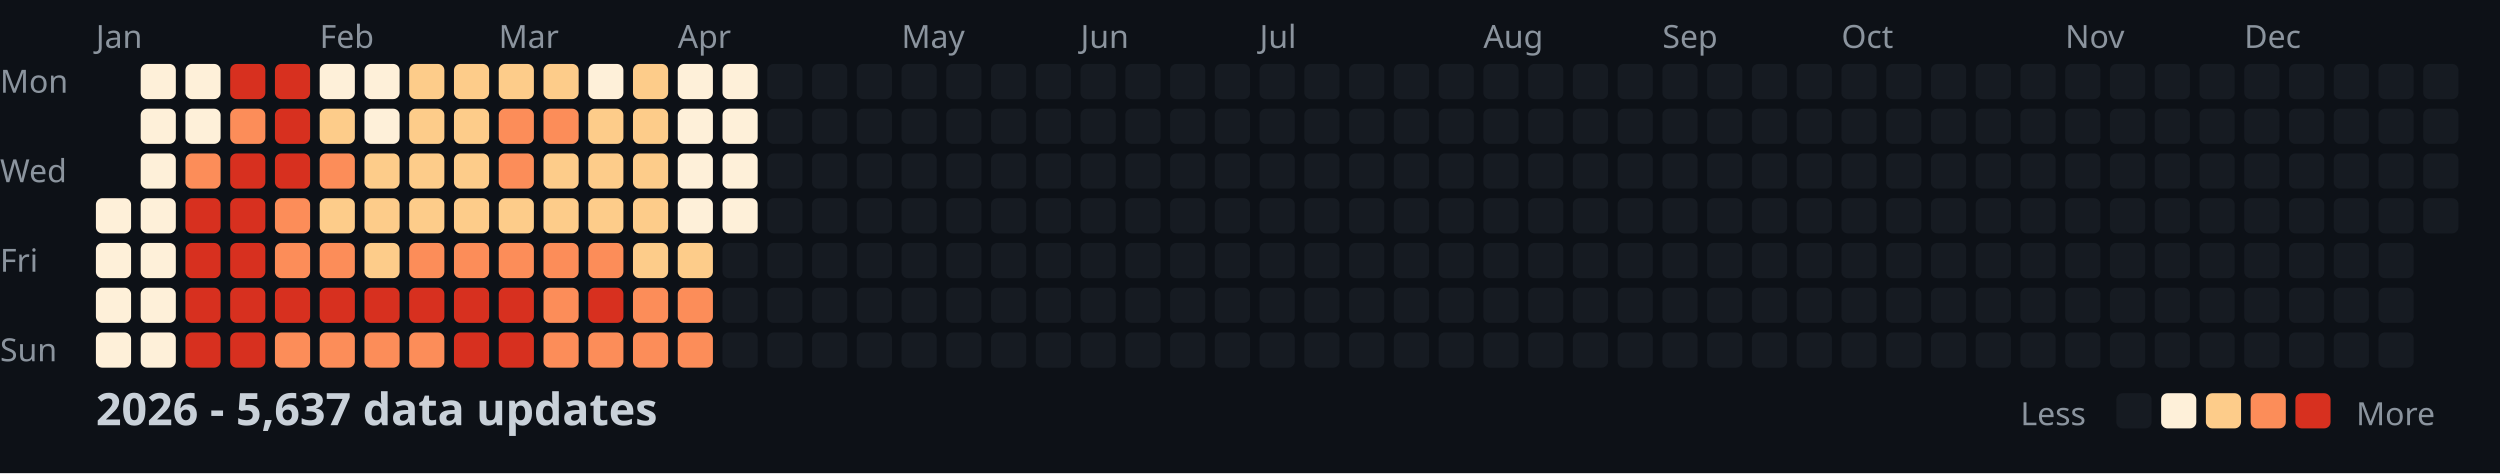
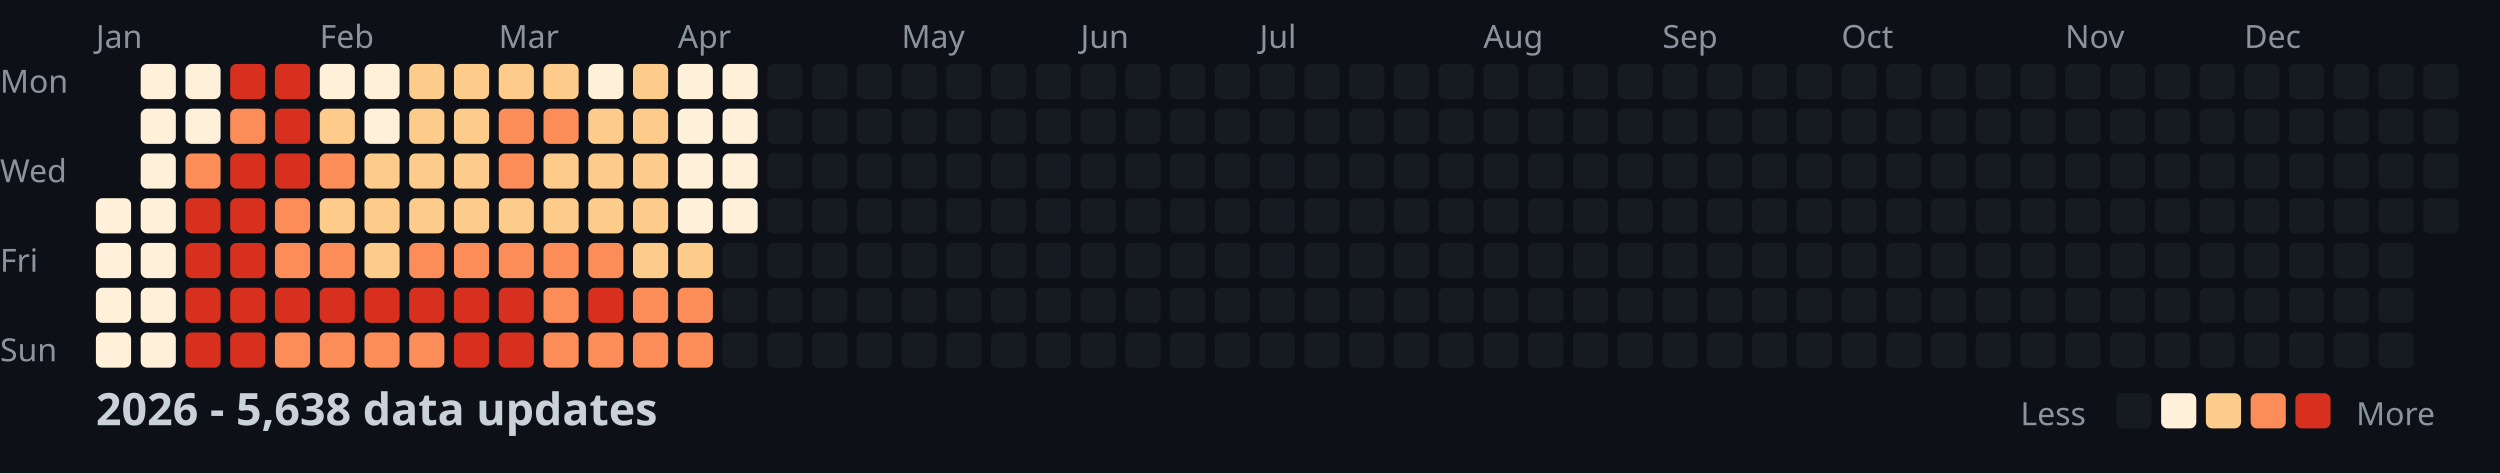
<svg xmlns="http://www.w3.org/2000/svg" width="782" height="148">
  <style>
    .month { font: 10px sans-serif; fill: #8b949e; }
    .day { font: 10px sans-serif; fill: #8b949e; }
    .title { font: bold 14px sans-serif; fill: #c9d1d9; }
    .legend { font: 10px sans-serif; fill: #8b949e; }
  </style>
  <rect width="100%" height="100%" fill="#0d1117" />
  <text x="0" y="29" class="day">Mon</text>
  <text x="0" y="57" class="day">Wed</text>
  <text x="0" y="85" class="day">Fri</text>
  <text x="0" y="113" class="day">Sun</text>
  <text x="30" y="15" class="month">Jan</text>
  <text x="100" y="15" class="month">Feb</text>
  <text x="156" y="15" class="month">Mar</text>
  <text x="212" y="15" class="month">Apr</text>
  <text x="282" y="15" class="month">May</text>
  <text x="338" y="15" class="month">Jun</text>
  <text x="394" y="15" class="month">Jul</text>
  <text x="464" y="15" class="month">Aug</text>
  <text x="520" y="15" class="month">Sep</text>
  <text x="576" y="15" class="month">Oct</text>
  <text x="646" y="15" class="month">Nov</text>
  <text x="702" y="15" class="month">Dec</text>
  <rect x="30" y="62" width="11" height="11" fill="#fef0d9" rx="2" />
  <rect x="30" y="76" width="11" height="11" fill="#fef0d9" rx="2" />
  <rect x="30" y="90" width="11" height="11" fill="#fef0d9" rx="2" />
  <rect x="30" y="104" width="11" height="11" fill="#fef0d9" rx="2" />
  <rect x="44" y="20" width="11" height="11" fill="#fef0d9" rx="2" />
  <rect x="44" y="34" width="11" height="11" fill="#fef0d9" rx="2" />
  <rect x="44" y="48" width="11" height="11" fill="#fef0d9" rx="2" />
  <rect x="44" y="62" width="11" height="11" fill="#fef0d9" rx="2" />
  <rect x="44" y="76" width="11" height="11" fill="#fef0d9" rx="2" />
  <rect x="44" y="90" width="11" height="11" fill="#fef0d9" rx="2" />
  <rect x="44" y="104" width="11" height="11" fill="#fef0d9" rx="2" />
  <rect x="58" y="20" width="11" height="11" fill="#fef0d9" rx="2" />
  <rect x="58" y="34" width="11" height="11" fill="#fef0d9" rx="2" />
  <rect x="58" y="48" width="11" height="11" fill="#fc8d59" rx="2" />
  <rect x="58" y="62" width="11" height="11" fill="#d7301f" rx="2" />
  <rect x="58" y="76" width="11" height="11" fill="#d7301f" rx="2" />
  <rect x="58" y="90" width="11" height="11" fill="#d7301f" rx="2" />
  <rect x="58" y="104" width="11" height="11" fill="#d7301f" rx="2" />
  <rect x="72" y="20" width="11" height="11" fill="#d7301f" rx="2" />
  <rect x="72" y="34" width="11" height="11" fill="#fc8d59" rx="2" />
  <rect x="72" y="48" width="11" height="11" fill="#d7301f" rx="2" />
  <rect x="72" y="62" width="11" height="11" fill="#d7301f" rx="2" />
  <rect x="72" y="76" width="11" height="11" fill="#d7301f" rx="2" />
  <rect x="72" y="90" width="11" height="11" fill="#d7301f" rx="2" />
  <rect x="72" y="104" width="11" height="11" fill="#d7301f" rx="2" />
  <rect x="86" y="20" width="11" height="11" fill="#d7301f" rx="2" />
  <rect x="86" y="34" width="11" height="11" fill="#d7301f" rx="2" />
  <rect x="86" y="48" width="11" height="11" fill="#d7301f" rx="2" />
  <rect x="86" y="62" width="11" height="11" fill="#fc8d59" rx="2" />
  <rect x="86" y="76" width="11" height="11" fill="#fc8d59" rx="2" />
  <rect x="86" y="90" width="11" height="11" fill="#d7301f" rx="2" />
  <rect x="86" y="104" width="11" height="11" fill="#fc8d59" rx="2" />
  <rect x="100" y="20" width="11" height="11" fill="#fef0d9" rx="2" />
  <rect x="100" y="34" width="11" height="11" fill="#fdcc8a" rx="2" />
  <rect x="100" y="48" width="11" height="11" fill="#fc8d59" rx="2" />
  <rect x="100" y="62" width="11" height="11" fill="#fdcc8a" rx="2" />
  <rect x="100" y="76" width="11" height="11" fill="#fc8d59" rx="2" />
  <rect x="100" y="90" width="11" height="11" fill="#d7301f" rx="2" />
  <rect x="100" y="104" width="11" height="11" fill="#fc8d59" rx="2" />
  <rect x="114" y="20" width="11" height="11" fill="#fef0d9" rx="2" />
  <rect x="114" y="34" width="11" height="11" fill="#fef0d9" rx="2" />
  <rect x="114" y="48" width="11" height="11" fill="#fdcc8a" rx="2" />
  <rect x="114" y="62" width="11" height="11" fill="#fdcc8a" rx="2" />
  <rect x="114" y="76" width="11" height="11" fill="#fdcc8a" rx="2" />
  <rect x="114" y="90" width="11" height="11" fill="#d7301f" rx="2" />
  <rect x="114" y="104" width="11" height="11" fill="#fc8d59" rx="2" />
  <rect x="128" y="20" width="11" height="11" fill="#fdcc8a" rx="2" />
  <rect x="128" y="34" width="11" height="11" fill="#fdcc8a" rx="2" />
  <rect x="128" y="48" width="11" height="11" fill="#fdcc8a" rx="2" />
  <rect x="128" y="62" width="11" height="11" fill="#fdcc8a" rx="2" />
  <rect x="128" y="76" width="11" height="11" fill="#fc8d59" rx="2" />
  <rect x="128" y="90" width="11" height="11" fill="#d7301f" rx="2" />
  <rect x="128" y="104" width="11" height="11" fill="#fc8d59" rx="2" />
  <rect x="142" y="20" width="11" height="11" fill="#fdcc8a" rx="2" />
  <rect x="142" y="34" width="11" height="11" fill="#fdcc8a" rx="2" />
  <rect x="142" y="48" width="11" height="11" fill="#fdcc8a" rx="2" />
  <rect x="142" y="62" width="11" height="11" fill="#fdcc8a" rx="2" />
  <rect x="142" y="76" width="11" height="11" fill="#fc8d59" rx="2" />
  <rect x="142" y="90" width="11" height="11" fill="#d7301f" rx="2" />
  <rect x="142" y="104" width="11" height="11" fill="#d7301f" rx="2" />
  <rect x="156" y="20" width="11" height="11" fill="#fdcc8a" rx="2" />
  <rect x="156" y="34" width="11" height="11" fill="#fc8d59" rx="2" />
  <rect x="156" y="48" width="11" height="11" fill="#fc8d59" rx="2" />
  <rect x="156" y="62" width="11" height="11" fill="#fdcc8a" rx="2" />
  <rect x="156" y="76" width="11" height="11" fill="#fc8d59" rx="2" />
  <rect x="156" y="90" width="11" height="11" fill="#d7301f" rx="2" />
  <rect x="156" y="104" width="11" height="11" fill="#d7301f" rx="2" />
  <rect x="170" y="20" width="11" height="11" fill="#fdcc8a" rx="2" />
  <rect x="170" y="34" width="11" height="11" fill="#fc8d59" rx="2" />
  <rect x="170" y="48" width="11" height="11" fill="#fdcc8a" rx="2" />
  <rect x="170" y="62" width="11" height="11" fill="#fdcc8a" rx="2" />
  <rect x="170" y="76" width="11" height="11" fill="#fc8d59" rx="2" />
  <rect x="170" y="90" width="11" height="11" fill="#fc8d59" rx="2" />
  <rect x="170" y="104" width="11" height="11" fill="#fc8d59" rx="2" />
  <rect x="184" y="20" width="11" height="11" fill="#fef0d9" rx="2" />
  <rect x="184" y="34" width="11" height="11" fill="#fdcc8a" rx="2" />
  <rect x="184" y="48" width="11" height="11" fill="#fdcc8a" rx="2" />
  <rect x="184" y="62" width="11" height="11" fill="#fdcc8a" rx="2" />
  <rect x="184" y="76" width="11" height="11" fill="#fc8d59" rx="2" />
  <rect x="184" y="90" width="11" height="11" fill="#d7301f" rx="2" />
  <rect x="184" y="104" width="11" height="11" fill="#fc8d59" rx="2" />
  <rect x="198" y="20" width="11" height="11" fill="#fdcc8a" rx="2" />
  <rect x="198" y="34" width="11" height="11" fill="#fdcc8a" rx="2" />
  <rect x="198" y="48" width="11" height="11" fill="#fdcc8a" rx="2" />
  <rect x="198" y="62" width="11" height="11" fill="#fdcc8a" rx="2" />
  <rect x="198" y="76" width="11" height="11" fill="#fdcc8a" rx="2" />
  <rect x="198" y="90" width="11" height="11" fill="#fc8d59" rx="2" />
  <rect x="198" y="104" width="11" height="11" fill="#fc8d59" rx="2" />
  <rect x="212" y="20" width="11" height="11" fill="#fef0d9" rx="2" />
  <rect x="212" y="34" width="11" height="11" fill="#fef0d9" rx="2" />
  <rect x="212" y="48" width="11" height="11" fill="#fef0d9" rx="2" />
  <rect x="212" y="62" width="11" height="11" fill="#fef0d9" rx="2" />
  <rect x="212" y="76" width="11" height="11" fill="#fdcc8a" rx="2" />
  <rect x="212" y="90" width="11" height="11" fill="#fc8d59" rx="2" />
  <rect x="212" y="104" width="11" height="11" fill="#fc8d59" rx="2" />
  <rect x="226" y="20" width="11" height="11" fill="#fef0d9" rx="2" />
  <rect x="226" y="34" width="11" height="11" fill="#fef0d9" rx="2" />
  <rect x="226" y="48" width="11" height="11" fill="#fef0d9" rx="2" />
  <rect x="226" y="62" width="11" height="11" fill="#fef0d9" rx="2" />
  <rect x="226" y="76" width="11" height="11" fill="#161b22" rx="2" />
  <rect x="226" y="90" width="11" height="11" fill="#161b22" rx="2" />
  <rect x="226" y="104" width="11" height="11" fill="#161b22" rx="2" />
  <rect x="240" y="20" width="11" height="11" fill="#161b22" rx="2" />
  <rect x="240" y="34" width="11" height="11" fill="#161b22" rx="2" />
  <rect x="240" y="48" width="11" height="11" fill="#161b22" rx="2" />
  <rect x="240" y="62" width="11" height="11" fill="#161b22" rx="2" />
  <rect x="240" y="76" width="11" height="11" fill="#161b22" rx="2" />
  <rect x="240" y="90" width="11" height="11" fill="#161b22" rx="2" />
  <rect x="240" y="104" width="11" height="11" fill="#161b22" rx="2" />
  <rect x="254" y="20" width="11" height="11" fill="#161b22" rx="2" />
  <rect x="254" y="34" width="11" height="11" fill="#161b22" rx="2" />
  <rect x="254" y="48" width="11" height="11" fill="#161b22" rx="2" />
  <rect x="254" y="62" width="11" height="11" fill="#161b22" rx="2" />
  <rect x="254" y="76" width="11" height="11" fill="#161b22" rx="2" />
  <rect x="254" y="90" width="11" height="11" fill="#161b22" rx="2" />
  <rect x="254" y="104" width="11" height="11" fill="#161b22" rx="2" />
  <rect x="268" y="20" width="11" height="11" fill="#161b22" rx="2" />
  <rect x="268" y="34" width="11" height="11" fill="#161b22" rx="2" />
  <rect x="268" y="48" width="11" height="11" fill="#161b22" rx="2" />
  <rect x="268" y="62" width="11" height="11" fill="#161b22" rx="2" />
  <rect x="268" y="76" width="11" height="11" fill="#161b22" rx="2" />
  <rect x="268" y="90" width="11" height="11" fill="#161b22" rx="2" />
  <rect x="268" y="104" width="11" height="11" fill="#161b22" rx="2" />
  <rect x="282" y="20" width="11" height="11" fill="#161b22" rx="2" />
  <rect x="282" y="34" width="11" height="11" fill="#161b22" rx="2" />
  <rect x="282" y="48" width="11" height="11" fill="#161b22" rx="2" />
  <rect x="282" y="62" width="11" height="11" fill="#161b22" rx="2" />
  <rect x="282" y="76" width="11" height="11" fill="#161b22" rx="2" />
  <rect x="282" y="90" width="11" height="11" fill="#161b22" rx="2" />
  <rect x="282" y="104" width="11" height="11" fill="#161b22" rx="2" />
  <rect x="296" y="20" width="11" height="11" fill="#161b22" rx="2" />
  <rect x="296" y="34" width="11" height="11" fill="#161b22" rx="2" />
  <rect x="296" y="48" width="11" height="11" fill="#161b22" rx="2" />
  <rect x="296" y="62" width="11" height="11" fill="#161b22" rx="2" />
  <rect x="296" y="76" width="11" height="11" fill="#161b22" rx="2" />
  <rect x="296" y="90" width="11" height="11" fill="#161b22" rx="2" />
  <rect x="296" y="104" width="11" height="11" fill="#161b22" rx="2" />
  <rect x="310" y="20" width="11" height="11" fill="#161b22" rx="2" />
  <rect x="310" y="34" width="11" height="11" fill="#161b22" rx="2" />
  <rect x="310" y="48" width="11" height="11" fill="#161b22" rx="2" />
  <rect x="310" y="62" width="11" height="11" fill="#161b22" rx="2" />
  <rect x="310" y="76" width="11" height="11" fill="#161b22" rx="2" />
  <rect x="310" y="90" width="11" height="11" fill="#161b22" rx="2" />
  <rect x="310" y="104" width="11" height="11" fill="#161b22" rx="2" />
  <rect x="324" y="20" width="11" height="11" fill="#161b22" rx="2" />
  <rect x="324" y="34" width="11" height="11" fill="#161b22" rx="2" />
  <rect x="324" y="48" width="11" height="11" fill="#161b22" rx="2" />
  <rect x="324" y="62" width="11" height="11" fill="#161b22" rx="2" />
  <rect x="324" y="76" width="11" height="11" fill="#161b22" rx="2" />
  <rect x="324" y="90" width="11" height="11" fill="#161b22" rx="2" />
  <rect x="324" y="104" width="11" height="11" fill="#161b22" rx="2" />
  <rect x="338" y="20" width="11" height="11" fill="#161b22" rx="2" />
  <rect x="338" y="34" width="11" height="11" fill="#161b22" rx="2" />
  <rect x="338" y="48" width="11" height="11" fill="#161b22" rx="2" />
  <rect x="338" y="62" width="11" height="11" fill="#161b22" rx="2" />
  <rect x="338" y="76" width="11" height="11" fill="#161b22" rx="2" />
  <rect x="338" y="90" width="11" height="11" fill="#161b22" rx="2" />
  <rect x="338" y="104" width="11" height="11" fill="#161b22" rx="2" />
  <rect x="352" y="20" width="11" height="11" fill="#161b22" rx="2" />
  <rect x="352" y="34" width="11" height="11" fill="#161b22" rx="2" />
  <rect x="352" y="48" width="11" height="11" fill="#161b22" rx="2" />
  <rect x="352" y="62" width="11" height="11" fill="#161b22" rx="2" />
  <rect x="352" y="76" width="11" height="11" fill="#161b22" rx="2" />
  <rect x="352" y="90" width="11" height="11" fill="#161b22" rx="2" />
  <rect x="352" y="104" width="11" height="11" fill="#161b22" rx="2" />
  <rect x="366" y="20" width="11" height="11" fill="#161b22" rx="2" />
  <rect x="366" y="34" width="11" height="11" fill="#161b22" rx="2" />
  <rect x="366" y="48" width="11" height="11" fill="#161b22" rx="2" />
  <rect x="366" y="62" width="11" height="11" fill="#161b22" rx="2" />
  <rect x="366" y="76" width="11" height="11" fill="#161b22" rx="2" />
  <rect x="366" y="90" width="11" height="11" fill="#161b22" rx="2" />
  <rect x="366" y="104" width="11" height="11" fill="#161b22" rx="2" />
  <rect x="380" y="20" width="11" height="11" fill="#161b22" rx="2" />
  <rect x="380" y="34" width="11" height="11" fill="#161b22" rx="2" />
  <rect x="380" y="48" width="11" height="11" fill="#161b22" rx="2" />
  <rect x="380" y="62" width="11" height="11" fill="#161b22" rx="2" />
  <rect x="380" y="76" width="11" height="11" fill="#161b22" rx="2" />
  <rect x="380" y="90" width="11" height="11" fill="#161b22" rx="2" />
  <rect x="380" y="104" width="11" height="11" fill="#161b22" rx="2" />
  <rect x="394" y="20" width="11" height="11" fill="#161b22" rx="2" />
  <rect x="394" y="34" width="11" height="11" fill="#161b22" rx="2" />
  <rect x="394" y="48" width="11" height="11" fill="#161b22" rx="2" />
  <rect x="394" y="62" width="11" height="11" fill="#161b22" rx="2" />
  <rect x="394" y="76" width="11" height="11" fill="#161b22" rx="2" />
  <rect x="394" y="90" width="11" height="11" fill="#161b22" rx="2" />
  <rect x="394" y="104" width="11" height="11" fill="#161b22" rx="2" />
  <rect x="408" y="20" width="11" height="11" fill="#161b22" rx="2" />
  <rect x="408" y="34" width="11" height="11" fill="#161b22" rx="2" />
  <rect x="408" y="48" width="11" height="11" fill="#161b22" rx="2" />
  <rect x="408" y="62" width="11" height="11" fill="#161b22" rx="2" />
  <rect x="408" y="76" width="11" height="11" fill="#161b22" rx="2" />
  <rect x="408" y="90" width="11" height="11" fill="#161b22" rx="2" />
  <rect x="408" y="104" width="11" height="11" fill="#161b22" rx="2" />
  <rect x="422" y="20" width="11" height="11" fill="#161b22" rx="2" />
  <rect x="422" y="34" width="11" height="11" fill="#161b22" rx="2" />
  <rect x="422" y="48" width="11" height="11" fill="#161b22" rx="2" />
  <rect x="422" y="62" width="11" height="11" fill="#161b22" rx="2" />
  <rect x="422" y="76" width="11" height="11" fill="#161b22" rx="2" />
  <rect x="422" y="90" width="11" height="11" fill="#161b22" rx="2" />
  <rect x="422" y="104" width="11" height="11" fill="#161b22" rx="2" />
  <rect x="436" y="20" width="11" height="11" fill="#161b22" rx="2" />
  <rect x="436" y="34" width="11" height="11" fill="#161b22" rx="2" />
  <rect x="436" y="48" width="11" height="11" fill="#161b22" rx="2" />
  <rect x="436" y="62" width="11" height="11" fill="#161b22" rx="2" />
  <rect x="436" y="76" width="11" height="11" fill="#161b22" rx="2" />
  <rect x="436" y="90" width="11" height="11" fill="#161b22" rx="2" />
  <rect x="436" y="104" width="11" height="11" fill="#161b22" rx="2" />
  <rect x="450" y="20" width="11" height="11" fill="#161b22" rx="2" />
  <rect x="450" y="34" width="11" height="11" fill="#161b22" rx="2" />
  <rect x="450" y="48" width="11" height="11" fill="#161b22" rx="2" />
  <rect x="450" y="62" width="11" height="11" fill="#161b22" rx="2" />
  <rect x="450" y="76" width="11" height="11" fill="#161b22" rx="2" />
  <rect x="450" y="90" width="11" height="11" fill="#161b22" rx="2" />
  <rect x="450" y="104" width="11" height="11" fill="#161b22" rx="2" />
  <rect x="464" y="20" width="11" height="11" fill="#161b22" rx="2" />
  <rect x="464" y="34" width="11" height="11" fill="#161b22" rx="2" />
  <rect x="464" y="48" width="11" height="11" fill="#161b22" rx="2" />
  <rect x="464" y="62" width="11" height="11" fill="#161b22" rx="2" />
  <rect x="464" y="76" width="11" height="11" fill="#161b22" rx="2" />
  <rect x="464" y="90" width="11" height="11" fill="#161b22" rx="2" />
  <rect x="464" y="104" width="11" height="11" fill="#161b22" rx="2" />
  <rect x="478" y="20" width="11" height="11" fill="#161b22" rx="2" />
  <rect x="478" y="34" width="11" height="11" fill="#161b22" rx="2" />
  <rect x="478" y="48" width="11" height="11" fill="#161b22" rx="2" />
  <rect x="478" y="62" width="11" height="11" fill="#161b22" rx="2" />
  <rect x="478" y="76" width="11" height="11" fill="#161b22" rx="2" />
  <rect x="478" y="90" width="11" height="11" fill="#161b22" rx="2" />
  <rect x="478" y="104" width="11" height="11" fill="#161b22" rx="2" />
  <rect x="492" y="20" width="11" height="11" fill="#161b22" rx="2" />
  <rect x="492" y="34" width="11" height="11" fill="#161b22" rx="2" />
  <rect x="492" y="48" width="11" height="11" fill="#161b22" rx="2" />
  <rect x="492" y="62" width="11" height="11" fill="#161b22" rx="2" />
  <rect x="492" y="76" width="11" height="11" fill="#161b22" rx="2" />
  <rect x="492" y="90" width="11" height="11" fill="#161b22" rx="2" />
  <rect x="492" y="104" width="11" height="11" fill="#161b22" rx="2" />
  <rect x="506" y="20" width="11" height="11" fill="#161b22" rx="2" />
  <rect x="506" y="34" width="11" height="11" fill="#161b22" rx="2" />
  <rect x="506" y="48" width="11" height="11" fill="#161b22" rx="2" />
  <rect x="506" y="62" width="11" height="11" fill="#161b22" rx="2" />
  <rect x="506" y="76" width="11" height="11" fill="#161b22" rx="2" />
  <rect x="506" y="90" width="11" height="11" fill="#161b22" rx="2" />
  <rect x="506" y="104" width="11" height="11" fill="#161b22" rx="2" />
  <rect x="520" y="20" width="11" height="11" fill="#161b22" rx="2" />
  <rect x="520" y="34" width="11" height="11" fill="#161b22" rx="2" />
  <rect x="520" y="48" width="11" height="11" fill="#161b22" rx="2" />
  <rect x="520" y="62" width="11" height="11" fill="#161b22" rx="2" />
  <rect x="520" y="76" width="11" height="11" fill="#161b22" rx="2" />
  <rect x="520" y="90" width="11" height="11" fill="#161b22" rx="2" />
  <rect x="520" y="104" width="11" height="11" fill="#161b22" rx="2" />
  <rect x="534" y="20" width="11" height="11" fill="#161b22" rx="2" />
  <rect x="534" y="34" width="11" height="11" fill="#161b22" rx="2" />
  <rect x="534" y="48" width="11" height="11" fill="#161b22" rx="2" />
  <rect x="534" y="62" width="11" height="11" fill="#161b22" rx="2" />
  <rect x="534" y="76" width="11" height="11" fill="#161b22" rx="2" />
  <rect x="534" y="90" width="11" height="11" fill="#161b22" rx="2" />
  <rect x="534" y="104" width="11" height="11" fill="#161b22" rx="2" />
  <rect x="548" y="20" width="11" height="11" fill="#161b22" rx="2" />
  <rect x="548" y="34" width="11" height="11" fill="#161b22" rx="2" />
  <rect x="548" y="48" width="11" height="11" fill="#161b22" rx="2" />
  <rect x="548" y="62" width="11" height="11" fill="#161b22" rx="2" />
  <rect x="548" y="76" width="11" height="11" fill="#161b22" rx="2" />
  <rect x="548" y="90" width="11" height="11" fill="#161b22" rx="2" />
  <rect x="548" y="104" width="11" height="11" fill="#161b22" rx="2" />
  <rect x="562" y="20" width="11" height="11" fill="#161b22" rx="2" />
  <rect x="562" y="34" width="11" height="11" fill="#161b22" rx="2" />
  <rect x="562" y="48" width="11" height="11" fill="#161b22" rx="2" />
  <rect x="562" y="62" width="11" height="11" fill="#161b22" rx="2" />
  <rect x="562" y="76" width="11" height="11" fill="#161b22" rx="2" />
  <rect x="562" y="90" width="11" height="11" fill="#161b22" rx="2" />
  <rect x="562" y="104" width="11" height="11" fill="#161b22" rx="2" />
  <rect x="576" y="20" width="11" height="11" fill="#161b22" rx="2" />
  <rect x="576" y="34" width="11" height="11" fill="#161b22" rx="2" />
  <rect x="576" y="48" width="11" height="11" fill="#161b22" rx="2" />
  <rect x="576" y="62" width="11" height="11" fill="#161b22" rx="2" />
  <rect x="576" y="76" width="11" height="11" fill="#161b22" rx="2" />
  <rect x="576" y="90" width="11" height="11" fill="#161b22" rx="2" />
  <rect x="576" y="104" width="11" height="11" fill="#161b22" rx="2" />
  <rect x="590" y="20" width="11" height="11" fill="#161b22" rx="2" />
  <rect x="590" y="34" width="11" height="11" fill="#161b22" rx="2" />
  <rect x="590" y="48" width="11" height="11" fill="#161b22" rx="2" />
  <rect x="590" y="62" width="11" height="11" fill="#161b22" rx="2" />
  <rect x="590" y="76" width="11" height="11" fill="#161b22" rx="2" />
  <rect x="590" y="90" width="11" height="11" fill="#161b22" rx="2" />
  <rect x="590" y="104" width="11" height="11" fill="#161b22" rx="2" />
  <rect x="604" y="20" width="11" height="11" fill="#161b22" rx="2" />
  <rect x="604" y="34" width="11" height="11" fill="#161b22" rx="2" />
  <rect x="604" y="48" width="11" height="11" fill="#161b22" rx="2" />
  <rect x="604" y="62" width="11" height="11" fill="#161b22" rx="2" />
  <rect x="604" y="76" width="11" height="11" fill="#161b22" rx="2" />
  <rect x="604" y="90" width="11" height="11" fill="#161b22" rx="2" />
  <rect x="604" y="104" width="11" height="11" fill="#161b22" rx="2" />
  <rect x="618" y="20" width="11" height="11" fill="#161b22" rx="2" />
  <rect x="618" y="34" width="11" height="11" fill="#161b22" rx="2" />
  <rect x="618" y="48" width="11" height="11" fill="#161b22" rx="2" />
  <rect x="618" y="62" width="11" height="11" fill="#161b22" rx="2" />
  <rect x="618" y="76" width="11" height="11" fill="#161b22" rx="2" />
  <rect x="618" y="90" width="11" height="11" fill="#161b22" rx="2" />
  <rect x="618" y="104" width="11" height="11" fill="#161b22" rx="2" />
  <rect x="632" y="20" width="11" height="11" fill="#161b22" rx="2" />
  <rect x="632" y="34" width="11" height="11" fill="#161b22" rx="2" />
  <rect x="632" y="48" width="11" height="11" fill="#161b22" rx="2" />
  <rect x="632" y="62" width="11" height="11" fill="#161b22" rx="2" />
  <rect x="632" y="76" width="11" height="11" fill="#161b22" rx="2" />
  <rect x="632" y="90" width="11" height="11" fill="#161b22" rx="2" />
  <rect x="632" y="104" width="11" height="11" fill="#161b22" rx="2" />
  <rect x="646" y="20" width="11" height="11" fill="#161b22" rx="2" />
  <rect x="646" y="34" width="11" height="11" fill="#161b22" rx="2" />
  <rect x="646" y="48" width="11" height="11" fill="#161b22" rx="2" />
  <rect x="646" y="62" width="11" height="11" fill="#161b22" rx="2" />
  <rect x="646" y="76" width="11" height="11" fill="#161b22" rx="2" />
  <rect x="646" y="90" width="11" height="11" fill="#161b22" rx="2" />
  <rect x="646" y="104" width="11" height="11" fill="#161b22" rx="2" />
  <rect x="660" y="20" width="11" height="11" fill="#161b22" rx="2" />
  <rect x="660" y="34" width="11" height="11" fill="#161b22" rx="2" />
  <rect x="660" y="48" width="11" height="11" fill="#161b22" rx="2" />
  <rect x="660" y="62" width="11" height="11" fill="#161b22" rx="2" />
  <rect x="660" y="76" width="11" height="11" fill="#161b22" rx="2" />
  <rect x="660" y="90" width="11" height="11" fill="#161b22" rx="2" />
  <rect x="660" y="104" width="11" height="11" fill="#161b22" rx="2" />
  <rect x="674" y="20" width="11" height="11" fill="#161b22" rx="2" />
  <rect x="674" y="34" width="11" height="11" fill="#161b22" rx="2" />
  <rect x="674" y="48" width="11" height="11" fill="#161b22" rx="2" />
  <rect x="674" y="62" width="11" height="11" fill="#161b22" rx="2" />
  <rect x="674" y="76" width="11" height="11" fill="#161b22" rx="2" />
  <rect x="674" y="90" width="11" height="11" fill="#161b22" rx="2" />
  <rect x="674" y="104" width="11" height="11" fill="#161b22" rx="2" />
  <rect x="688" y="20" width="11" height="11" fill="#161b22" rx="2" />
  <rect x="688" y="34" width="11" height="11" fill="#161b22" rx="2" />
  <rect x="688" y="48" width="11" height="11" fill="#161b22" rx="2" />
  <rect x="688" y="62" width="11" height="11" fill="#161b22" rx="2" />
  <rect x="688" y="76" width="11" height="11" fill="#161b22" rx="2" />
  <rect x="688" y="90" width="11" height="11" fill="#161b22" rx="2" />
  <rect x="688" y="104" width="11" height="11" fill="#161b22" rx="2" />
  <rect x="702" y="20" width="11" height="11" fill="#161b22" rx="2" />
  <rect x="702" y="34" width="11" height="11" fill="#161b22" rx="2" />
  <rect x="702" y="48" width="11" height="11" fill="#161b22" rx="2" />
  <rect x="702" y="62" width="11" height="11" fill="#161b22" rx="2" />
  <rect x="702" y="76" width="11" height="11" fill="#161b22" rx="2" />
  <rect x="702" y="90" width="11" height="11" fill="#161b22" rx="2" />
  <rect x="702" y="104" width="11" height="11" fill="#161b22" rx="2" />
  <rect x="716" y="20" width="11" height="11" fill="#161b22" rx="2" />
  <rect x="716" y="34" width="11" height="11" fill="#161b22" rx="2" />
  <rect x="716" y="48" width="11" height="11" fill="#161b22" rx="2" />
  <rect x="716" y="62" width="11" height="11" fill="#161b22" rx="2" />
  <rect x="716" y="76" width="11" height="11" fill="#161b22" rx="2" />
  <rect x="716" y="90" width="11" height="11" fill="#161b22" rx="2" />
  <rect x="716" y="104" width="11" height="11" fill="#161b22" rx="2" />
  <rect x="730" y="20" width="11" height="11" fill="#161b22" rx="2" />
  <rect x="730" y="34" width="11" height="11" fill="#161b22" rx="2" />
  <rect x="730" y="48" width="11" height="11" fill="#161b22" rx="2" />
  <rect x="730" y="62" width="11" height="11" fill="#161b22" rx="2" />
  <rect x="730" y="76" width="11" height="11" fill="#161b22" rx="2" />
  <rect x="730" y="90" width="11" height="11" fill="#161b22" rx="2" />
  <rect x="730" y="104" width="11" height="11" fill="#161b22" rx="2" />
  <rect x="744" y="20" width="11" height="11" fill="#161b22" rx="2" />
  <rect x="744" y="34" width="11" height="11" fill="#161b22" rx="2" />
  <rect x="744" y="48" width="11" height="11" fill="#161b22" rx="2" />
  <rect x="744" y="62" width="11" height="11" fill="#161b22" rx="2" />
  <rect x="744" y="76" width="11" height="11" fill="#161b22" rx="2" />
  <rect x="744" y="90" width="11" height="11" fill="#161b22" rx="2" />
  <rect x="744" y="104" width="11" height="11" fill="#161b22" rx="2" />
  <rect x="758" y="20" width="11" height="11" fill="#161b22" rx="2" />
  <rect x="758" y="34" width="11" height="11" fill="#161b22" rx="2" />
  <rect x="758" y="48" width="11" height="11" fill="#161b22" rx="2" />
  <rect x="758" y="62" width="11" height="11" fill="#161b22" rx="2" />
-   <text x="30" y="133" class="title">2026 - 5,637 data updates</text>
+   <text x="30" y="133" class="title">2026 - 5,638 data updates</text>
  <text x="632" y="133" class="legend">Less</text>
  <rect x="662" y="123" width="11" height="11" fill="#161b22" rx="2" />
  <rect x="676" y="123" width="11" height="11" fill="#fef0d9" rx="2" />
  <rect x="690" y="123" width="11" height="11" fill="#fdcc8a" rx="2" />
  <rect x="704" y="123" width="11" height="11" fill="#fc8d59" rx="2" />
  <rect x="718" y="123" width="11" height="11" fill="#d7301f" rx="2" />
  <text x="737" y="133" class="legend">More</text>
</svg>
